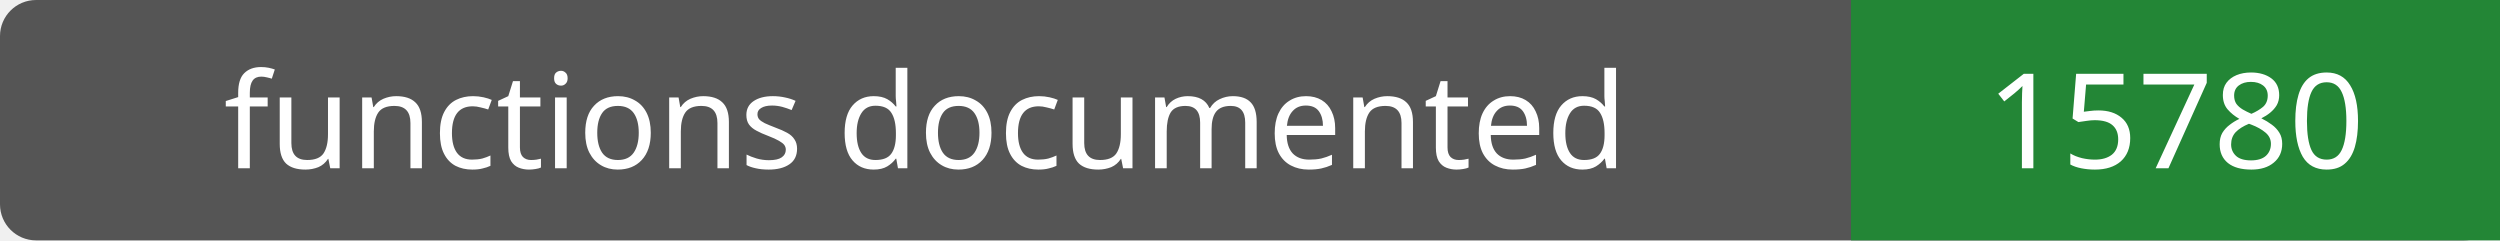
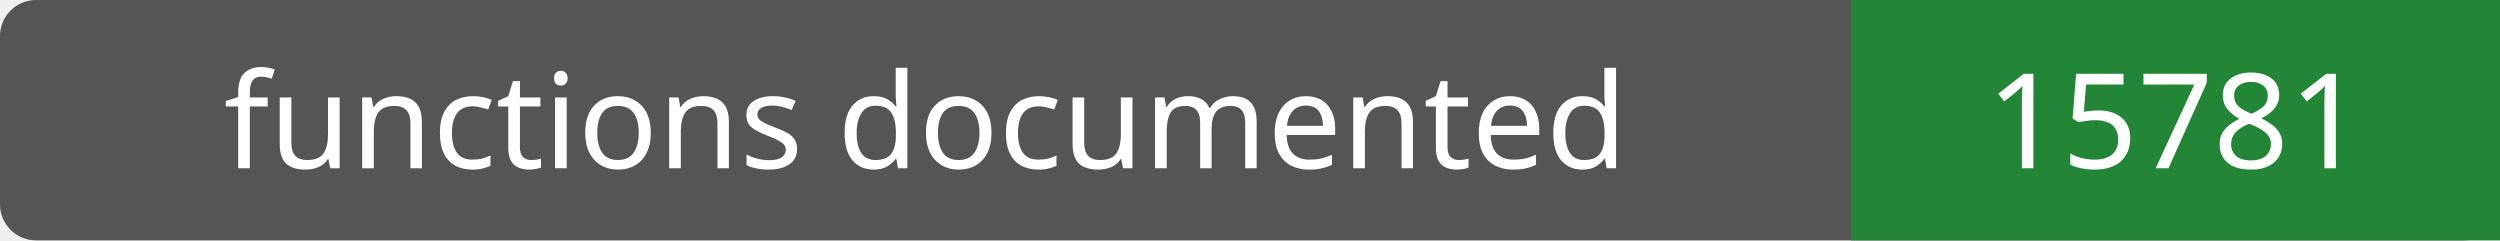
- <svg xmlns="http://www.w3.org/2000/svg" width="208" height="20" role="img" aria-label="functions documented: 15780">
+ <svg xmlns="http://www.w3.org/2000/svg" width="208" height="20" role="img" aria-label="functions documented: 15781">
  <rect width="208" height="20" rx="3" fill="#555" />
  <path fill="#238636" d="M154 0h54v20H154z" />
  <g fill="#fff" text-anchor="middle" font-family="Verdana,sans-serif" font-size="11">
    <text x="77.0" y="14">functions documented</text>
-     <text x="181.0" y="14">15780</text>
+     <text x="181.0" y="14">15781</text>
  </g>
</svg>
